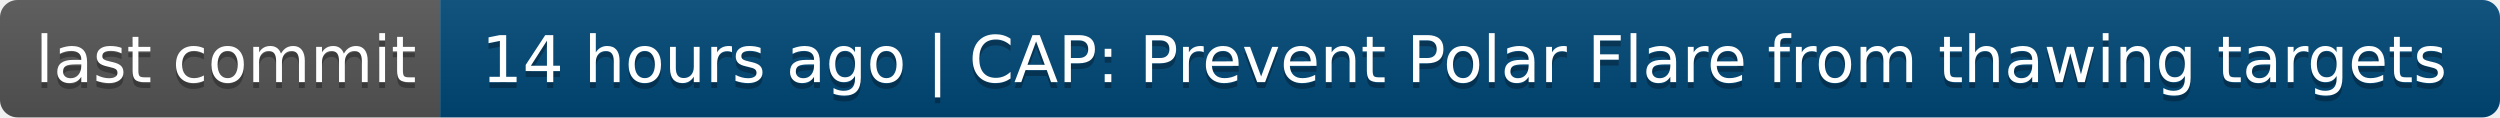
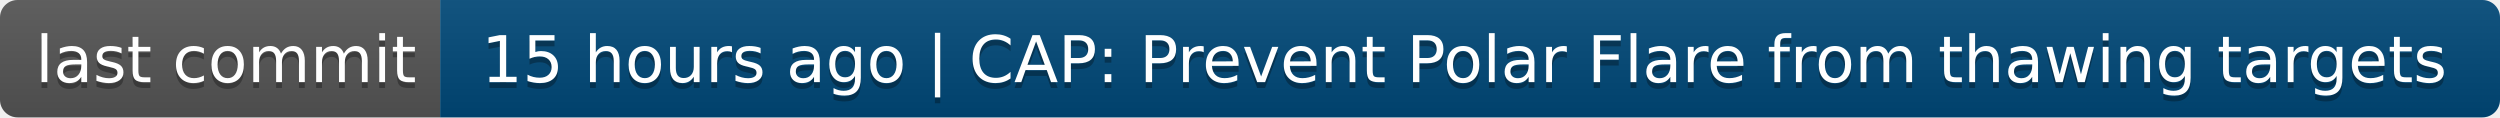
- <svg xmlns="http://www.w3.org/2000/svg" width="426" height="20" role="img" aria-label="last commit: 14 hours ago | CAP: Prevent Polar Flare from thawing targets">
+ <svg xmlns="http://www.w3.org/2000/svg" width="426" height="20" role="img" aria-label="last commit: 15 hours ago | CAP: Prevent Polar Flare from thawing targets">
  <linearGradient id="s" x2="0" y2="100%">
    <stop offset="0" stop-color="#bbb" stop-opacity=".1" />
    <stop offset="1" stop-opacity=".1" />
  </linearGradient>
  <clipPath id="r">
    <rect width="426" height="20" rx="3" fill="#fff" />
  </clipPath>
  <g clip-path="url(#r)">
    <rect width="75" height="20" fill="#555" />
    <rect x="75" width="351" height="20" fill="#004878" />
    <rect width="426" height="20" fill="url(#s)" />
  </g>
  <g fill="#fff" text-anchor="middle" font-family="Verdana,Geneva,DejaVu Sans,sans-serif" text-rendering="geometricPrecision" font-size="110">
    <text aria-hidden="true" x="385" y="150" fill="#010101" fill-opacity=".3" transform="scale(.1)" textLength="650">last commit</text>
    <text x="385" y="140" transform="scale(.1)" fill="#fff" textLength="650">last commit</text>
-     <text aria-hidden="true" x="2495" y="150" fill="#010101" fill-opacity=".3" transform="scale(.1)" textLength="3410">14 hours ago | CAP: Prevent Polar Flare from thawing targets</text>
-     <text x="2495" y="140" transform="scale(.1)" fill="#fff" textLength="3410">14 hours ago | CAP: Prevent Polar Flare from thawing targets</text>
+     <text aria-hidden="true" x="2495" y="150" fill="#010101" fill-opacity=".3" transform="scale(.1)" textLength="3410">15 hours ago | CAP: Prevent Polar Flare from thawing targets</text>
+     <text x="2495" y="140" transform="scale(.1)" fill="#fff" textLength="3410">15 hours ago | CAP: Prevent Polar Flare from thawing targets</text>
  </g>
</svg>
